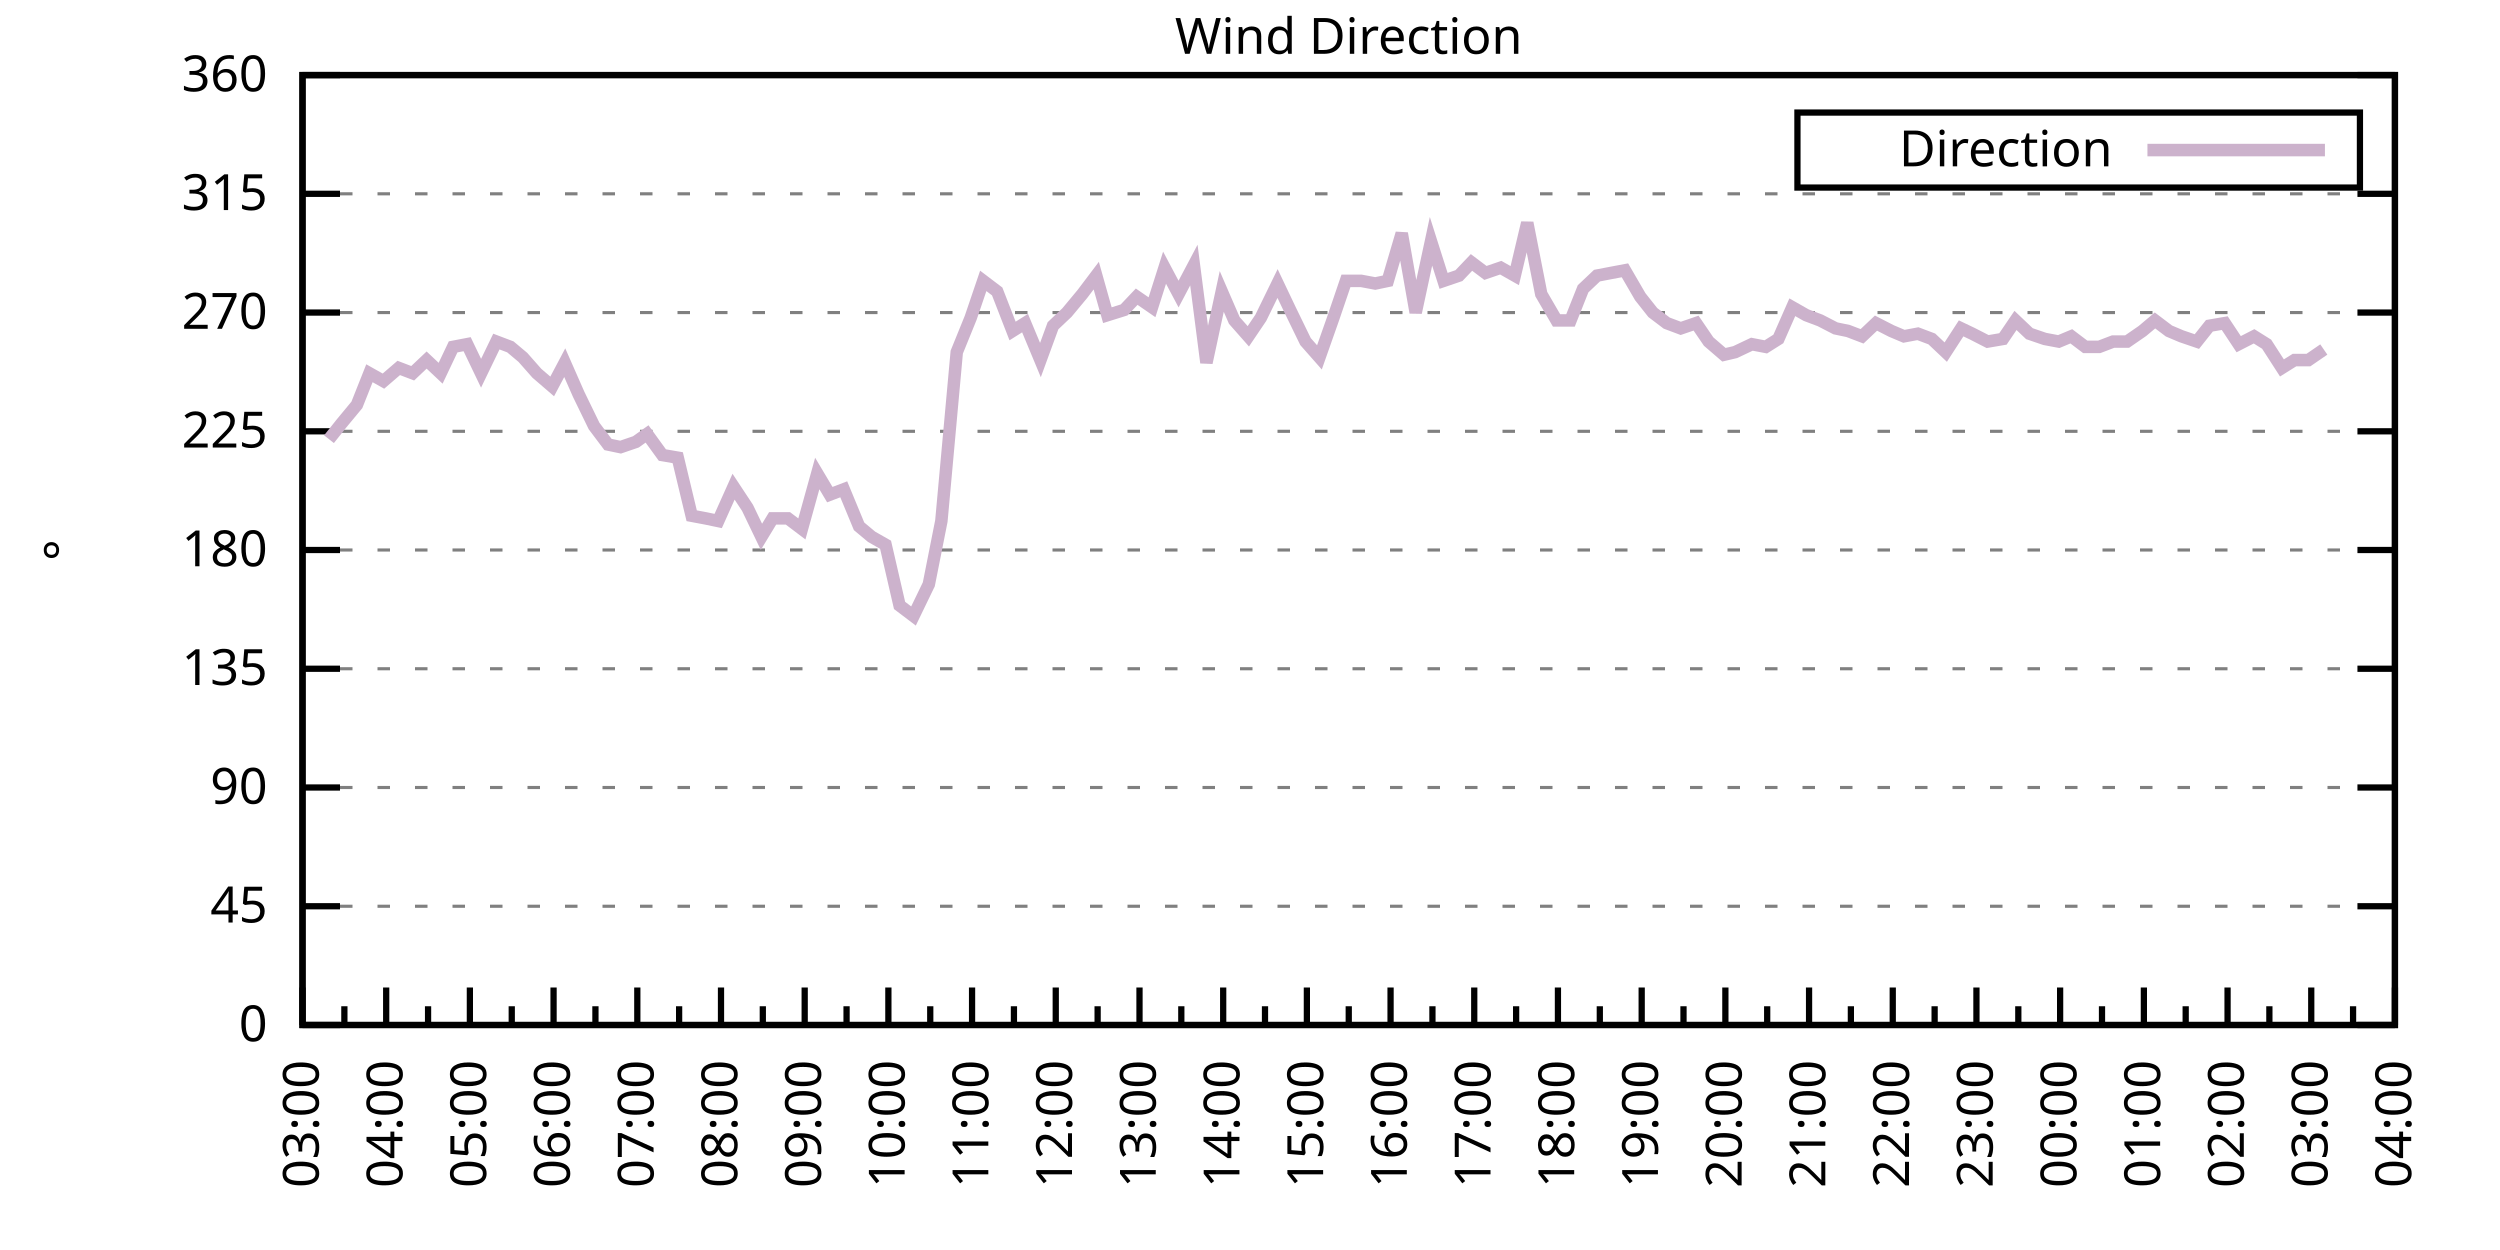
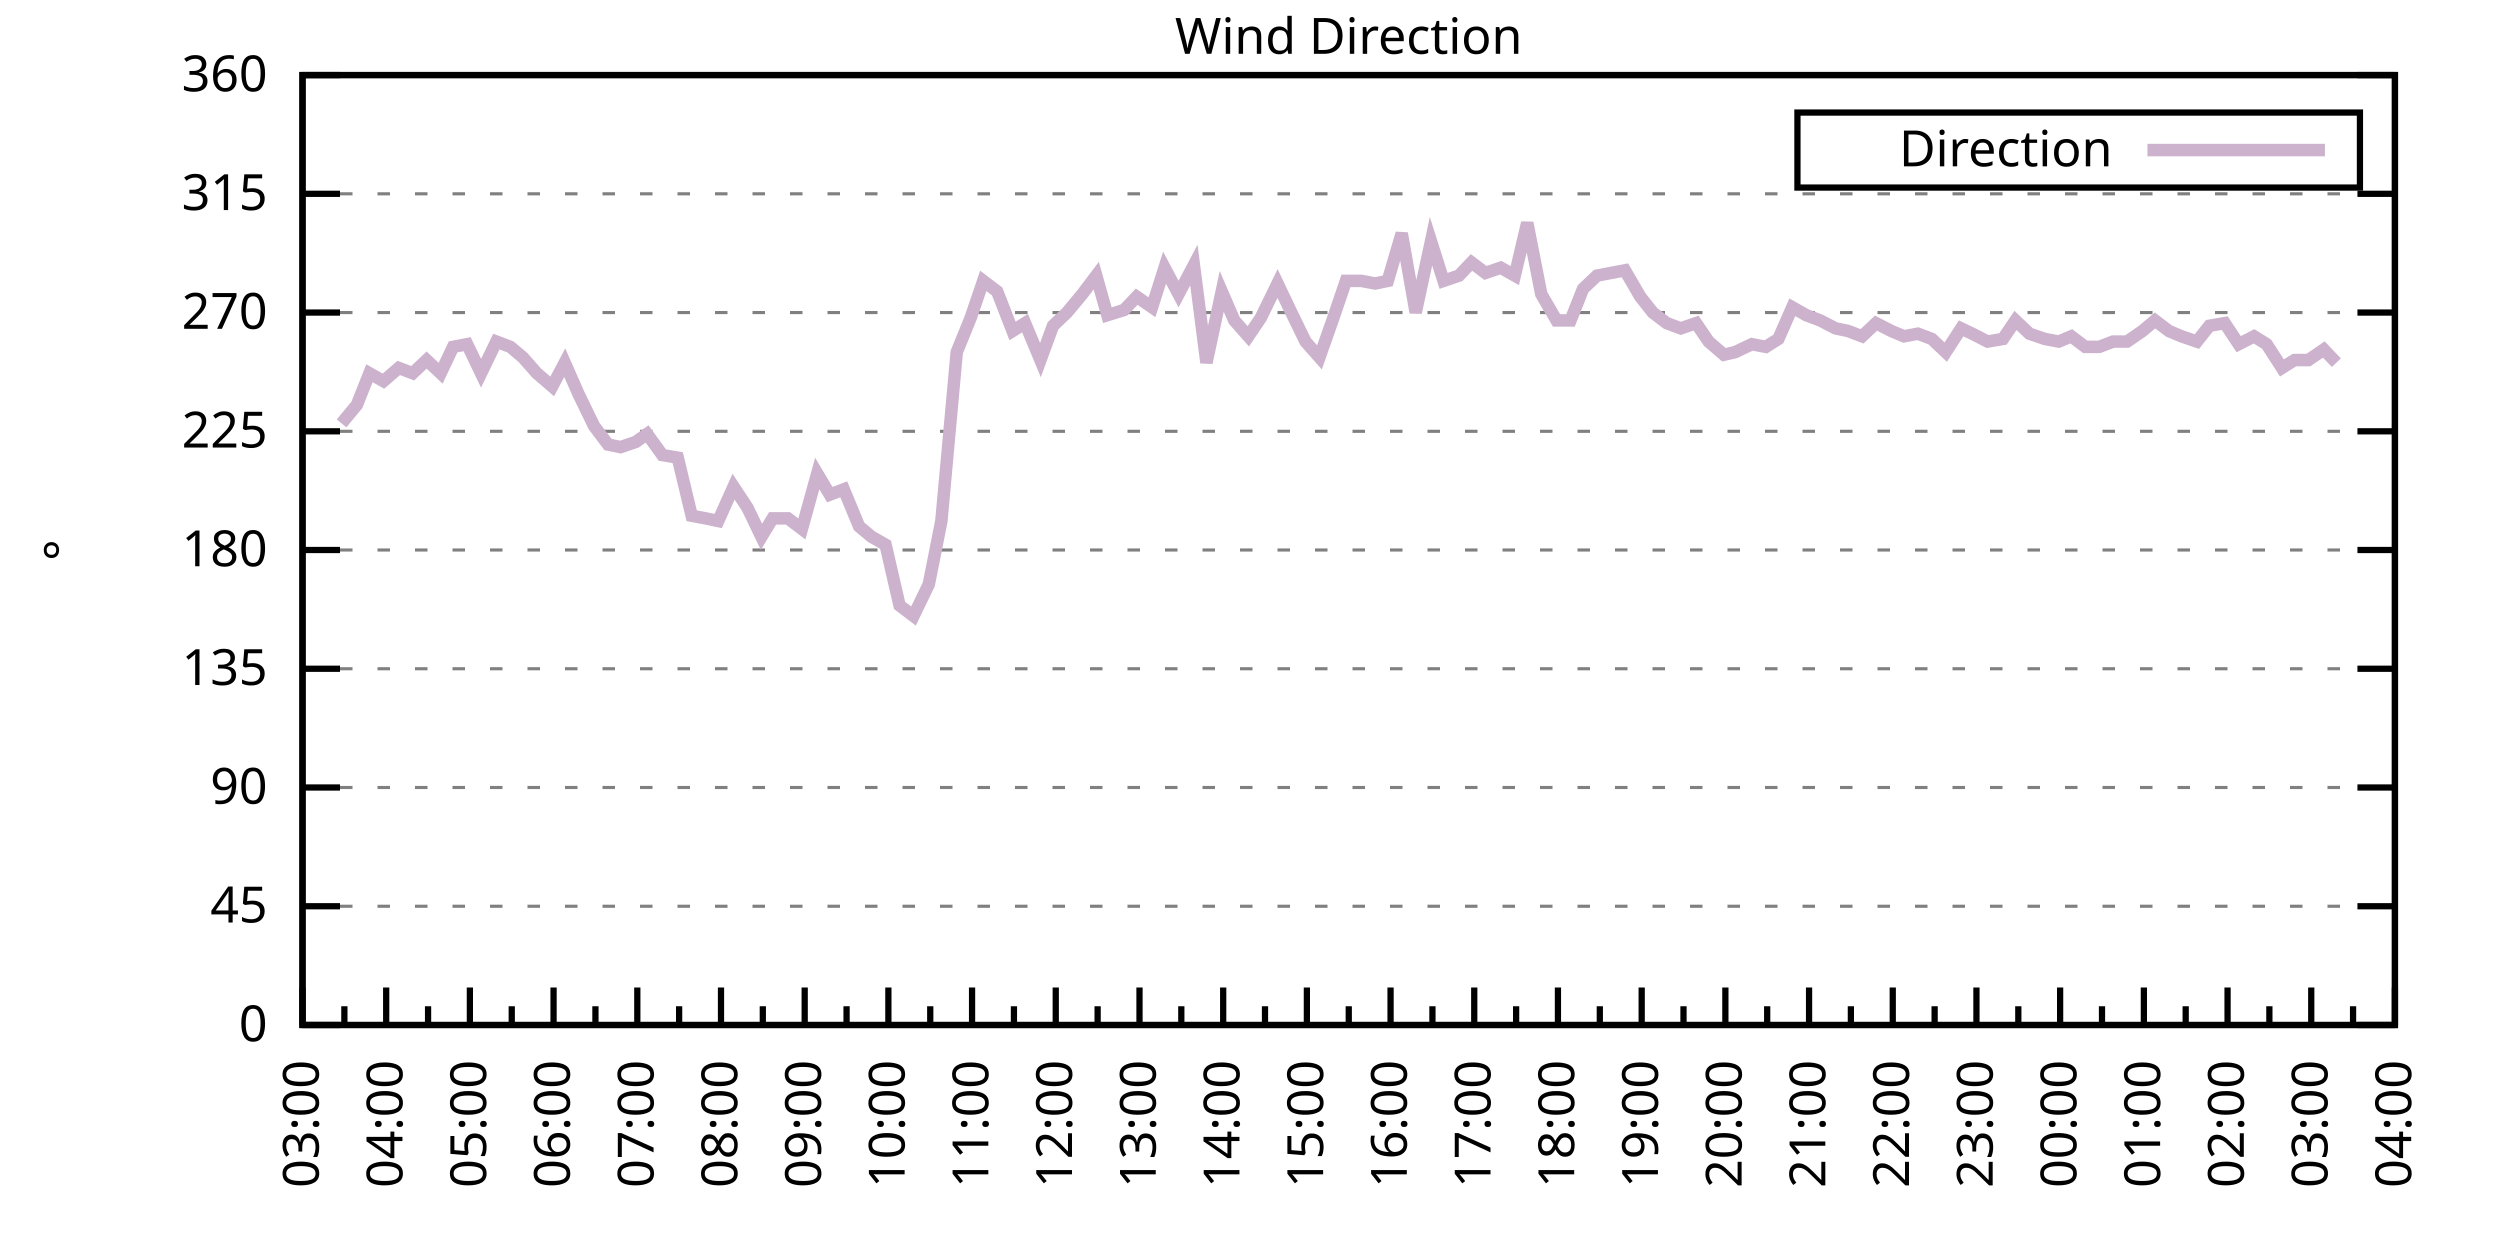
<svg xmlns="http://www.w3.org/2000/svg" xmlns:xlink="http://www.w3.org/1999/xlink" width="400" height="200" viewBox="0 0 400 200">
  <g id="gnuplot_canvas">
    <rect x="0" y="0" width="400" height="200" fill="none" />
    <defs>
      <circle id="gpDot" r="0.5" stroke-width="0.5" stroke="currentColor" />
      <path id="gpPt0" stroke-width="0.333" stroke="currentColor" d="M-1,0 h2 M0,-1 v2" />
      <path id="gpPt1" stroke-width="0.333" stroke="currentColor" d="M-1,-1 L1,1 M1,-1 L-1,1" />
      <path id="gpPt2" stroke-width="0.333" stroke="currentColor" d="M-1,0 L1,0 M0,-1 L0,1 M-1,-1 L1,1 M-1,1 L1,-1" />
      <rect id="gpPt3" stroke-width="0.333" stroke="currentColor" x="-1" y="-1" width="2" height="2" />
      <rect id="gpPt4" stroke-width="0.333" stroke="currentColor" fill="currentColor" x="-1" y="-1" width="2" height="2" />
      <circle id="gpPt5" stroke-width="0.333" stroke="currentColor" cx="0" cy="0" r="1" />
      <use xlink:href="#gpPt5" id="gpPt6" fill="currentColor" stroke="none" />
      <path id="gpPt7" stroke-width="0.333" stroke="currentColor" d="M0,-1.33 L-1.33,0.67 L1.33,0.67 z" />
      <use xlink:href="#gpPt7" id="gpPt8" fill="currentColor" stroke="none" />
      <use xlink:href="#gpPt7" id="gpPt9" stroke="currentColor" transform="rotate(180)" />
      <use xlink:href="#gpPt9" id="gpPt10" fill="currentColor" stroke="none" />
      <use xlink:href="#gpPt3" id="gpPt11" stroke="currentColor" transform="rotate(45)" />
      <use xlink:href="#gpPt11" id="gpPt12" fill="currentColor" stroke="none" />
      <path id="gpPt13" stroke-width="0.333" stroke="currentColor" d="M0,1.330 L1.265,0.411 L0.782,-1.067 L-0.782,-1.076 L-1.265,0.411 z" />
      <use xlink:href="#gpPt13" id="gpPt14" fill="currentColor" stroke="none" />
      <filter id="textbox" filterUnits="objectBoundingBox" x="0" y="0" height="1" width="1">
        <feFlood flood-color="white" flood-opacity="1" result="bgnd" />
        <feComposite in="SourceGraphic" in2="bgnd" operator="atop" />
      </filter>
      <filter id="greybox" filterUnits="objectBoundingBox" x="0" y="0" height="1" width="1">
        <feFlood flood-color="lightgrey" flood-opacity="1" result="grey" />
        <feComposite in="SourceGraphic" in2="grey" operator="atop" />
      </filter>
    </defs>
    <g fill="none" color="white" stroke="currentColor" stroke-width="1.00" stroke-linecap="butt" stroke-linejoin="miter">
</g>
    <g fill="none" color="black" stroke="currentColor" stroke-width="1.00" stroke-linecap="butt" stroke-linejoin="miter">
      <g stroke="none" shape-rendering="crispEdges">
        <polygon fill="rgb(255, 255, 255)" points="48.40,164.00 383.18,164.00 383.18,12.02 48.40,12.02 " />
      </g>
    </g>
    <g fill="none" color="black" stroke="currentColor" stroke-width="1.00" stroke-linecap="butt" stroke-linejoin="miter">
</g>
    <g fill="none" color="black" stroke="black" stroke-width="0.50" stroke-linecap="butt" stroke-linejoin="miter">
</g>
    <g fill="none" color="gray" stroke="currentColor" stroke-width="0.50" stroke-linecap="butt" stroke-linejoin="miter">
      <path stroke="gray" stroke-dasharray="2,4" class="gridline" d="M48.40,164.00 L383.19,164.00  " />
    </g>
    <g fill="none" color="gray" stroke="gray" stroke-width="1.00" stroke-linecap="butt" stroke-linejoin="miter">
</g>
    <g fill="none" color="black" stroke="currentColor" stroke-width="1.00" stroke-linecap="butt" stroke-linejoin="miter">
      <path stroke="black" d="M48.40,164.00 L54.40,164.00 M383.19,164.00 L377.19,164.00  " />
      <g transform="translate(42.80,166.60)" stroke="none" fill="black" font-family="Sans" font-size="8.00" text-anchor="end">
        <text>
          <tspan font-family="Sans"> 0</tspan>
        </text>
      </g>
    </g>
    <g fill="none" color="black" stroke="currentColor" stroke-width="1.00" stroke-linecap="butt" stroke-linejoin="miter">
</g>
    <g fill="none" color="black" stroke="black" stroke-width="0.50" stroke-linecap="butt" stroke-linejoin="miter">
</g>
    <g fill="none" color="gray" stroke="currentColor" stroke-width="0.50" stroke-linecap="butt" stroke-linejoin="miter">
      <path stroke="gray" stroke-dasharray="2,4" class="gridline" d="M48.40,145.00 L383.19,145.00  " />
    </g>
    <g fill="none" color="gray" stroke="gray" stroke-width="1.00" stroke-linecap="butt" stroke-linejoin="miter">
</g>
    <g fill="none" color="black" stroke="currentColor" stroke-width="1.00" stroke-linecap="butt" stroke-linejoin="miter">
      <path stroke="black" d="M48.40,145.00 L54.40,145.00 M383.19,145.00 L377.19,145.00  " />
      <g transform="translate(42.80,147.60)" stroke="none" fill="black" font-family="Sans" font-size="8.00" text-anchor="end">
        <text>
          <tspan font-family="Sans"> 45</tspan>
        </text>
      </g>
    </g>
    <g fill="none" color="black" stroke="currentColor" stroke-width="1.00" stroke-linecap="butt" stroke-linejoin="miter">
</g>
    <g fill="none" color="black" stroke="black" stroke-width="0.50" stroke-linecap="butt" stroke-linejoin="miter">
</g>
    <g fill="none" color="gray" stroke="currentColor" stroke-width="0.50" stroke-linecap="butt" stroke-linejoin="miter">
      <path stroke="gray" stroke-dasharray="2,4" class="gridline" d="M48.40,126.00 L383.19,126.00  " />
    </g>
    <g fill="none" color="gray" stroke="gray" stroke-width="1.00" stroke-linecap="butt" stroke-linejoin="miter">
</g>
    <g fill="none" color="black" stroke="currentColor" stroke-width="1.00" stroke-linecap="butt" stroke-linejoin="miter">
      <path stroke="black" d="M48.40,126.00 L54.40,126.00 M383.19,126.00 L377.19,126.00  " />
      <g transform="translate(42.80,128.60)" stroke="none" fill="black" font-family="Sans" font-size="8.00" text-anchor="end">
        <text>
          <tspan font-family="Sans"> 90</tspan>
        </text>
      </g>
    </g>
    <g fill="none" color="black" stroke="currentColor" stroke-width="1.00" stroke-linecap="butt" stroke-linejoin="miter">
</g>
    <g fill="none" color="black" stroke="black" stroke-width="0.50" stroke-linecap="butt" stroke-linejoin="miter">
</g>
    <g fill="none" color="gray" stroke="currentColor" stroke-width="0.50" stroke-linecap="butt" stroke-linejoin="miter">
      <path stroke="gray" stroke-dasharray="2,4" class="gridline" d="M48.40,107.00 L383.19,107.00  " />
    </g>
    <g fill="none" color="gray" stroke="gray" stroke-width="1.00" stroke-linecap="butt" stroke-linejoin="miter">
</g>
    <g fill="none" color="black" stroke="currentColor" stroke-width="1.00" stroke-linecap="butt" stroke-linejoin="miter">
      <path stroke="black" d="M48.40,107.00 L54.40,107.00 M383.19,107.00 L377.19,107.00  " />
      <g transform="translate(42.80,109.60)" stroke="none" fill="black" font-family="Sans" font-size="8.00" text-anchor="end">
        <text>
          <tspan font-family="Sans"> 135</tspan>
        </text>
      </g>
    </g>
    <g fill="none" color="black" stroke="currentColor" stroke-width="1.00" stroke-linecap="butt" stroke-linejoin="miter">
</g>
    <g fill="none" color="black" stroke="black" stroke-width="0.50" stroke-linecap="butt" stroke-linejoin="miter">
</g>
    <g fill="none" color="gray" stroke="currentColor" stroke-width="0.50" stroke-linecap="butt" stroke-linejoin="miter">
      <path stroke="gray" stroke-dasharray="2,4" class="gridline" d="M48.40,88.00 L383.19,88.00  " />
    </g>
    <g fill="none" color="gray" stroke="gray" stroke-width="1.00" stroke-linecap="butt" stroke-linejoin="miter">
</g>
    <g fill="none" color="black" stroke="currentColor" stroke-width="1.00" stroke-linecap="butt" stroke-linejoin="miter">
      <path stroke="black" d="M48.40,88.00 L54.40,88.00 M383.19,88.00 L377.19,88.00  " />
      <g transform="translate(42.80,90.60)" stroke="none" fill="black" font-family="Sans" font-size="8.00" text-anchor="end">
        <text>
          <tspan font-family="Sans"> 180</tspan>
        </text>
      </g>
    </g>
    <g fill="none" color="black" stroke="currentColor" stroke-width="1.00" stroke-linecap="butt" stroke-linejoin="miter">
</g>
    <g fill="none" color="black" stroke="black" stroke-width="0.50" stroke-linecap="butt" stroke-linejoin="miter">
</g>
    <g fill="none" color="gray" stroke="currentColor" stroke-width="0.50" stroke-linecap="butt" stroke-linejoin="miter">
      <path stroke="gray" stroke-dasharray="2,4" class="gridline" d="M48.40,69.01 L383.19,69.01  " />
    </g>
    <g fill="none" color="gray" stroke="gray" stroke-width="1.00" stroke-linecap="butt" stroke-linejoin="miter">
</g>
    <g fill="none" color="black" stroke="currentColor" stroke-width="1.00" stroke-linecap="butt" stroke-linejoin="miter">
      <path stroke="black" d="M48.40,69.01 L54.40,69.01 M383.19,69.01 L377.19,69.01  " />
      <g transform="translate(42.80,71.61)" stroke="none" fill="black" font-family="Sans" font-size="8.00" text-anchor="end">
        <text>
          <tspan font-family="Sans"> 225</tspan>
        </text>
      </g>
    </g>
    <g fill="none" color="black" stroke="currentColor" stroke-width="1.00" stroke-linecap="butt" stroke-linejoin="miter">
</g>
    <g fill="none" color="black" stroke="black" stroke-width="0.50" stroke-linecap="butt" stroke-linejoin="miter">
</g>
    <g fill="none" color="gray" stroke="currentColor" stroke-width="0.50" stroke-linecap="butt" stroke-linejoin="miter">
      <path stroke="gray" stroke-dasharray="2,4" class="gridline" d="M48.40,50.01 L383.19,50.01  " />
    </g>
    <g fill="none" color="gray" stroke="gray" stroke-width="1.00" stroke-linecap="butt" stroke-linejoin="miter">
</g>
    <g fill="none" color="black" stroke="currentColor" stroke-width="1.00" stroke-linecap="butt" stroke-linejoin="miter">
      <path stroke="black" d="M48.40,50.01 L54.40,50.01 M383.19,50.01 L377.19,50.01  " />
      <g transform="translate(42.80,52.61)" stroke="none" fill="black" font-family="Sans" font-size="8.00" text-anchor="end">
        <text>
          <tspan font-family="Sans"> 270</tspan>
        </text>
      </g>
    </g>
    <g fill="none" color="black" stroke="currentColor" stroke-width="1.00" stroke-linecap="butt" stroke-linejoin="miter">
</g>
    <g fill="none" color="black" stroke="black" stroke-width="0.50" stroke-linecap="butt" stroke-linejoin="miter">
</g>
    <g fill="none" color="gray" stroke="currentColor" stroke-width="0.50" stroke-linecap="butt" stroke-linejoin="miter">
      <path stroke="gray" stroke-dasharray="2,4" class="gridline" d="M48.40,31.01 L383.19,31.01  " />
    </g>
    <g fill="none" color="gray" stroke="gray" stroke-width="1.00" stroke-linecap="butt" stroke-linejoin="miter">
</g>
    <g fill="none" color="black" stroke="currentColor" stroke-width="1.00" stroke-linecap="butt" stroke-linejoin="miter">
      <path stroke="black" d="M48.40,31.01 L54.40,31.01 M383.19,31.01 L377.19,31.01  " />
      <g transform="translate(42.80,33.61)" stroke="none" fill="black" font-family="Sans" font-size="8.00" text-anchor="end">
        <text>
          <tspan font-family="Sans"> 315</tspan>
        </text>
      </g>
    </g>
    <g fill="none" color="black" stroke="currentColor" stroke-width="1.00" stroke-linecap="butt" stroke-linejoin="miter">
</g>
    <g fill="none" color="black" stroke="black" stroke-width="0.50" stroke-linecap="butt" stroke-linejoin="miter">
</g>
    <g fill="none" color="gray" stroke="currentColor" stroke-width="0.50" stroke-linecap="butt" stroke-linejoin="miter">
      <path stroke="gray" stroke-dasharray="2,4" class="gridline" d="M48.40,12.01 L383.19,12.01  " />
    </g>
    <g fill="none" color="gray" stroke="gray" stroke-width="1.00" stroke-linecap="butt" stroke-linejoin="miter">
</g>
    <g fill="none" color="black" stroke="currentColor" stroke-width="1.00" stroke-linecap="butt" stroke-linejoin="miter">
      <path stroke="black" d="M48.40,12.01 L54.40,12.01 M383.19,12.01 L377.19,12.01  " />
      <g transform="translate(42.80,14.61)" stroke="none" fill="black" font-family="Sans" font-size="8.00" text-anchor="end">
        <text>
          <tspan font-family="Sans"> 360</tspan>
        </text>
      </g>
    </g>
    <g fill="none" color="black" stroke="currentColor" stroke-width="1.00" stroke-linecap="butt" stroke-linejoin="miter">
      <path stroke="black" d="M48.40,164.00 L48.40,158.00  " />
      <g transform="translate(51.00,169.60) rotate(270)" stroke="none" fill="black" font-family="Sans" font-size="8.00" text-anchor="end">
        <text>
          <tspan font-family="Sans">03:00</tspan>
        </text>
      </g>
    </g>
    <g fill="none" color="black" stroke="currentColor" stroke-width="1.00" stroke-linecap="butt" stroke-linejoin="miter">
      <path stroke="black" d="M55.10,164.00 L55.10,161.00 M61.79,164.00 L61.79,158.00  " />
      <g transform="translate(64.39,169.60) rotate(270)" stroke="none" fill="black" font-family="Sans" font-size="8.00" text-anchor="end">
        <text>
          <tspan font-family="Sans">04:00</tspan>
        </text>
      </g>
    </g>
    <g fill="none" color="black" stroke="currentColor" stroke-width="1.00" stroke-linecap="butt" stroke-linejoin="miter">
      <path stroke="black" d="M68.49,164.00 L68.49,161.00 M75.18,164.00 L75.18,158.00  " />
      <g transform="translate(77.78,169.60) rotate(270)" stroke="none" fill="black" font-family="Sans" font-size="8.00" text-anchor="end">
        <text>
          <tspan font-family="Sans">05:00</tspan>
        </text>
      </g>
    </g>
    <g fill="none" color="black" stroke="currentColor" stroke-width="1.00" stroke-linecap="butt" stroke-linejoin="miter">
      <path stroke="black" d="M81.88,164.00 L81.88,161.00 M88.57,164.00 L88.57,158.00  " />
      <g transform="translate(91.17,169.60) rotate(270)" stroke="none" fill="black" font-family="Sans" font-size="8.00" text-anchor="end">
        <text>
          <tspan font-family="Sans">06:00</tspan>
        </text>
      </g>
    </g>
    <g fill="none" color="black" stroke="currentColor" stroke-width="1.00" stroke-linecap="butt" stroke-linejoin="miter">
      <path stroke="black" d="M95.27,164.00 L95.27,161.00 M101.97,164.00 L101.97,158.00  " />
      <g transform="translate(104.57,169.60) rotate(270)" stroke="none" fill="black" font-family="Sans" font-size="8.00" text-anchor="end">
        <text>
          <tspan font-family="Sans">07:00</tspan>
        </text>
      </g>
    </g>
    <g fill="none" color="black" stroke="currentColor" stroke-width="1.00" stroke-linecap="butt" stroke-linejoin="miter">
      <path stroke="black" d="M108.66,164.00 L108.66,161.00 M115.36,164.00 L115.36,158.00  " />
      <g transform="translate(117.96,169.60) rotate(270)" stroke="none" fill="black" font-family="Sans" font-size="8.00" text-anchor="end">
        <text>
          <tspan font-family="Sans">08:00</tspan>
        </text>
      </g>
    </g>
    <g fill="none" color="black" stroke="currentColor" stroke-width="1.00" stroke-linecap="butt" stroke-linejoin="miter">
      <path stroke="black" d="M122.05,164.00 L122.05,161.00 M128.75,164.00 L128.75,158.00  " />
      <g transform="translate(131.35,169.60) rotate(270)" stroke="none" fill="black" font-family="Sans" font-size="8.00" text-anchor="end">
        <text>
          <tspan font-family="Sans">09:00</tspan>
        </text>
      </g>
    </g>
    <g fill="none" color="black" stroke="currentColor" stroke-width="1.00" stroke-linecap="butt" stroke-linejoin="miter">
      <path stroke="black" d="M135.45,164.00 L135.45,161.00 M142.14,164.00 L142.14,158.00  " />
      <g transform="translate(144.74,169.60) rotate(270)" stroke="none" fill="black" font-family="Sans" font-size="8.00" text-anchor="end">
        <text>
          <tspan font-family="Sans">10:00</tspan>
        </text>
      </g>
    </g>
    <g fill="none" color="black" stroke="currentColor" stroke-width="1.00" stroke-linecap="butt" stroke-linejoin="miter">
      <path stroke="black" d="M148.84,164.00 L148.84,161.00 M155.53,164.00 L155.53,158.00  " />
      <g transform="translate(158.13,169.60) rotate(270)" stroke="none" fill="black" font-family="Sans" font-size="8.00" text-anchor="end">
        <text>
          <tspan font-family="Sans">11:00</tspan>
        </text>
      </g>
    </g>
    <g fill="none" color="black" stroke="currentColor" stroke-width="1.00" stroke-linecap="butt" stroke-linejoin="miter">
      <path stroke="black" d="M162.23,164.00 L162.23,161.00 M168.92,164.00 L168.92,158.00  " />
      <g transform="translate(171.52,169.60) rotate(270)" stroke="none" fill="black" font-family="Sans" font-size="8.00" text-anchor="end">
        <text>
          <tspan font-family="Sans">12:00</tspan>
        </text>
      </g>
    </g>
    <g fill="none" color="black" stroke="currentColor" stroke-width="1.00" stroke-linecap="butt" stroke-linejoin="miter">
      <path stroke="black" d="M175.62,164.00 L175.62,161.00 M182.32,164.00 L182.32,158.00  " />
      <g transform="translate(184.92,169.60) rotate(270)" stroke="none" fill="black" font-family="Sans" font-size="8.00" text-anchor="end">
        <text>
          <tspan font-family="Sans">13:00</tspan>
        </text>
      </g>
    </g>
    <g fill="none" color="black" stroke="currentColor" stroke-width="1.00" stroke-linecap="butt" stroke-linejoin="miter">
      <path stroke="black" d="M189.01,164.00 L189.01,161.00 M195.71,164.00 L195.71,158.00  " />
      <g transform="translate(198.31,169.60) rotate(270)" stroke="none" fill="black" font-family="Sans" font-size="8.00" text-anchor="end">
        <text>
          <tspan font-family="Sans">14:00</tspan>
        </text>
      </g>
    </g>
    <g fill="none" color="black" stroke="currentColor" stroke-width="1.00" stroke-linecap="butt" stroke-linejoin="miter">
      <path stroke="black" d="M202.40,164.00 L202.40,161.00 M209.10,164.00 L209.10,158.00  " />
      <g transform="translate(211.70,169.60) rotate(270)" stroke="none" fill="black" font-family="Sans" font-size="8.00" text-anchor="end">
        <text>
          <tspan font-family="Sans">15:00</tspan>
        </text>
      </g>
    </g>
    <g fill="none" color="black" stroke="currentColor" stroke-width="1.00" stroke-linecap="butt" stroke-linejoin="miter">
      <path stroke="black" d="M215.80,164.00 L215.80,161.00 M222.49,164.00 L222.49,158.00  " />
      <g transform="translate(225.09,169.60) rotate(270)" stroke="none" fill="black" font-family="Sans" font-size="8.00" text-anchor="end">
        <text>
          <tspan font-family="Sans">16:00</tspan>
        </text>
      </g>
    </g>
    <g fill="none" color="black" stroke="currentColor" stroke-width="1.00" stroke-linecap="butt" stroke-linejoin="miter">
      <path stroke="black" d="M229.19,164.00 L229.19,161.00 M235.88,164.00 L235.88,158.00  " />
      <g transform="translate(238.48,169.60) rotate(270)" stroke="none" fill="black" font-family="Sans" font-size="8.00" text-anchor="end">
        <text>
          <tspan font-family="Sans">17:00</tspan>
        </text>
      </g>
    </g>
    <g fill="none" color="black" stroke="currentColor" stroke-width="1.00" stroke-linecap="butt" stroke-linejoin="miter">
      <path stroke="black" d="M242.58,164.00 L242.58,161.00 M249.27,164.00 L249.27,158.00  " />
      <g transform="translate(251.87,169.60) rotate(270)" stroke="none" fill="black" font-family="Sans" font-size="8.00" text-anchor="end">
        <text>
          <tspan font-family="Sans">18:00</tspan>
        </text>
      </g>
    </g>
    <g fill="none" color="black" stroke="currentColor" stroke-width="1.00" stroke-linecap="butt" stroke-linejoin="miter">
      <path stroke="black" d="M255.97,164.00 L255.97,161.00 M262.67,164.00 L262.67,158.00  " />
      <g transform="translate(265.27,169.60) rotate(270)" stroke="none" fill="black" font-family="Sans" font-size="8.00" text-anchor="end">
        <text>
          <tspan font-family="Sans">19:00</tspan>
        </text>
      </g>
    </g>
    <g fill="none" color="black" stroke="currentColor" stroke-width="1.00" stroke-linecap="butt" stroke-linejoin="miter">
      <path stroke="black" d="M269.36,164.00 L269.36,161.00 M276.06,164.00 L276.06,158.00  " />
      <g transform="translate(278.66,169.60) rotate(270)" stroke="none" fill="black" font-family="Sans" font-size="8.00" text-anchor="end">
        <text>
          <tspan font-family="Sans">20:00</tspan>
        </text>
      </g>
    </g>
    <g fill="none" color="black" stroke="currentColor" stroke-width="1.00" stroke-linecap="butt" stroke-linejoin="miter">
      <path stroke="black" d="M282.75,164.00 L282.75,161.00 M289.45,164.00 L289.45,158.00  " />
      <g transform="translate(292.05,169.60) rotate(270)" stroke="none" fill="black" font-family="Sans" font-size="8.00" text-anchor="end">
        <text>
          <tspan font-family="Sans">21:00</tspan>
        </text>
      </g>
    </g>
    <g fill="none" color="black" stroke="currentColor" stroke-width="1.00" stroke-linecap="butt" stroke-linejoin="miter">
      <path stroke="black" d="M296.14,164.00 L296.14,161.00 M302.84,164.00 L302.84,158.00  " />
      <g transform="translate(305.44,169.60) rotate(270)" stroke="none" fill="black" font-family="Sans" font-size="8.00" text-anchor="end">
        <text>
          <tspan font-family="Sans">22:00</tspan>
        </text>
      </g>
    </g>
    <g fill="none" color="black" stroke="currentColor" stroke-width="1.00" stroke-linecap="butt" stroke-linejoin="miter">
      <path stroke="black" d="M309.54,164.00 L309.54,161.00 M316.23,164.00 L316.23,158.00  " />
      <g transform="translate(318.83,169.60) rotate(270)" stroke="none" fill="black" font-family="Sans" font-size="8.00" text-anchor="end">
        <text>
          <tspan font-family="Sans">23:00</tspan>
        </text>
      </g>
    </g>
    <g fill="none" color="black" stroke="currentColor" stroke-width="1.00" stroke-linecap="butt" stroke-linejoin="miter">
      <path stroke="black" d="M322.93,164.00 L322.93,161.00 M329.62,164.00 L329.62,158.00  " />
      <g transform="translate(332.22,169.60) rotate(270)" stroke="none" fill="black" font-family="Sans" font-size="8.00" text-anchor="end">
        <text>
          <tspan font-family="Sans">00:00</tspan>
        </text>
      </g>
    </g>
    <g fill="none" color="black" stroke="currentColor" stroke-width="1.00" stroke-linecap="butt" stroke-linejoin="miter">
      <path stroke="black" d="M336.32,164.00 L336.32,161.00 M343.02,164.00 L343.02,158.00  " />
      <g transform="translate(345.62,169.60) rotate(270)" stroke="none" fill="black" font-family="Sans" font-size="8.00" text-anchor="end">
        <text>
          <tspan font-family="Sans">01:00</tspan>
        </text>
      </g>
    </g>
    <g fill="none" color="black" stroke="currentColor" stroke-width="1.00" stroke-linecap="butt" stroke-linejoin="miter">
      <path stroke="black" d="M349.71,164.00 L349.71,161.00 M356.41,164.00 L356.41,158.00  " />
      <g transform="translate(359.01,169.60) rotate(270)" stroke="none" fill="black" font-family="Sans" font-size="8.00" text-anchor="end">
        <text>
          <tspan font-family="Sans">02:00</tspan>
        </text>
      </g>
    </g>
    <g fill="none" color="black" stroke="currentColor" stroke-width="1.00" stroke-linecap="butt" stroke-linejoin="miter">
      <path stroke="black" d="M363.10,164.00 L363.10,161.00 M369.80,164.00 L369.80,158.00  " />
      <g transform="translate(372.40,169.60) rotate(270)" stroke="none" fill="black" font-family="Sans" font-size="8.00" text-anchor="end">
        <text>
          <tspan font-family="Sans">03:00</tspan>
        </text>
      </g>
    </g>
    <g fill="none" color="black" stroke="currentColor" stroke-width="1.00" stroke-linecap="butt" stroke-linejoin="miter">
      <path stroke="black" d="M376.49,164.00 L376.49,161.00 M383.19,164.00 L383.19,158.00  " />
      <g transform="translate(385.79,169.60) rotate(270)" stroke="none" fill="black" font-family="Sans" font-size="8.00" text-anchor="end">
        <text>
          <tspan font-family="Sans">04:00</tspan>
        </text>
      </g>
    </g>
    <g fill="none" color="black" stroke="currentColor" stroke-width="1.00" stroke-linecap="butt" stroke-linejoin="miter">
</g>
    <g fill="none" color="black" stroke="currentColor" stroke-width="1.00" stroke-linecap="butt" stroke-linejoin="miter">
      <path stroke="black" d="M48.40,12.01 L48.40,164.00 L383.19,164.00 L383.19,12.01 L48.40,12.01 Z  " />
    </g>
    <g fill="none" color="black" stroke="currentColor" stroke-width="1.00" stroke-linecap="butt" stroke-linejoin="miter">
      <g transform="translate(12.80,88.01) rotate(270)" stroke="none" fill="black" font-family="Sans" font-size="8.00" text-anchor="middle">
        <text>
          <tspan font-family="Sans">°</tspan>
        </text>
      </g>
    </g>
    <g fill="none" color="black" stroke="currentColor" stroke-width="1.00" stroke-linecap="butt" stroke-linejoin="miter">
</g>
    <g fill="none" color="black" stroke="currentColor" stroke-width="1.00" stroke-linecap="butt" stroke-linejoin="miter">
      <path stroke="black" d="M287.59,30.01 L287.59,18.01 L377.59,18.01 L377.59,30.01 L287.59,30.01 Z  " />
    </g>
    <g id="Wind_direction_plot_1">
      <g fill="none" color="white" stroke="black" stroke-width="2.00" stroke-linecap="butt" stroke-linejoin="miter">
</g>
      <g fill="none" color="black" stroke="currentColor" stroke-width="2.00" stroke-linecap="butt" stroke-linejoin="miter">
        <g transform="translate(337.99,26.61)" stroke="none" fill="black" font-family="Sans" font-size="8.00" text-anchor="end">
          <text>
            <tspan font-family="Sans">Direction</tspan>
          </text>
        </g>
      </g>
      <g fill="none" color="black" stroke="currentColor" stroke-width="2.00" stroke-linecap="butt" stroke-linejoin="miter">
-         <path stroke="rgb(204, 178, 204)" d="M343.59,24.01 L371.99,24.01 M52.64,70.27 L54.65,67.74 L57.10,64.78 L59.11,59.72 L61.35,60.98 L63.80,58.87   L66.03,59.72 L68.26,57.61 L70.50,59.72 L72.50,55.50 L74.74,55.07 L76.97,59.72 L79.42,54.65 L81.66,55.50   L83.66,57.18 L85.90,59.72 L88.35,61.83 L90.36,58.03 L92.59,63.10 L95.05,68.16 L97.28,71.12 L99.29,71.54   L101.74,70.70 L103.53,69.43 L105.98,72.81 L108.44,73.23 L110.67,82.52 L112.90,82.94 L114.91,83.36 L117.37,77.87   L119.60,81.25 L121.83,85.89 L123.62,82.94 L126.07,82.94 L128.30,84.63 L130.76,75.76 L132.77,79.14 L135.00,78.29   L137.45,84.21 L139.46,85.89 L141.69,87.16 L143.93,96.87 L146.16,98.56 L148.61,93.49 L150.62,83.36 L153.08,56.34   L155.31,50.85 L157.32,44.94 L159.55,46.63 L162.01,52.96 L164.01,51.70 L166.47,57.61 L168.48,52.12 L170.71,50.01   L173.17,47.05 L175.40,44.10 L177.18,50.43 L179.86,49.59 L181.87,47.47 L184.32,49.16 L186.33,42.83 L188.57,47.05   L191.02,42.41 L193.03,58.03 L195.48,46.63 L197.49,51.27 L199.73,53.81 L201.73,50.85 L204.41,45.36 L206.42,49.59   L208.88,54.65 L211.11,57.18 L213.34,50.85 L215.35,44.94 L217.80,44.94 L220.04,45.36 L222.04,44.94 L224.28,37.34   L226.51,50.01 L228.96,38.61 L230.97,44.94 L233.43,44.10 L235.44,41.99 L237.67,43.67 L240.12,42.83 L242.36,44.10   L244.36,35.65 L246.60,47.05 L249.05,51.27 L251.28,51.27 L253.29,46.21 L255.52,44.10 L257.76,43.67 L259.99,43.25   L262.44,47.47 L264.45,50.01 L266.68,51.70 L268.92,52.54 L271.37,51.70 L273.38,54.65 L275.83,56.76 L277.62,56.34   L280.30,55.07 L282.53,55.50 L284.54,54.23 L286.77,49.16 L289.00,50.43 L291.23,51.27 L293.69,52.54 L295.70,52.96   L297.93,53.81 L300.16,51.70 L302.62,52.96 L304.63,53.81 L306.86,53.39 L309.09,54.23 L311.32,56.34 L313.78,52.54   L315.56,53.39 L318.02,54.65 L320.47,54.23 L322.48,51.27 L324.71,53.39 L327.17,54.23 L329.40,54.65 L331.41,53.81   L333.64,55.50 L335.87,55.50 L338.10,54.65 L340.34,54.65 L342.79,52.96 L344.80,51.27 L347.03,52.96 L349.04,53.81   L351.50,54.65 L353.51,52.12 L355.96,51.70 L358.19,55.07 L360.65,53.81 L362.66,55.07 L365.11,58.87 L367.12,57.61   L369.35,57.61 L371.81,55.92  " />
+         <path stroke="rgb(204, 178, 204)" d="M343.59,24.01 L371.99,24.01 M54.65,67.74 L57.10,64.78 L59.11,59.72 L61.35,60.98 L63.80,58.87 L66.03,59.72   L68.26,57.61 L70.50,59.72 L72.50,55.50 L74.74,55.07 L76.97,59.72 L79.42,54.65 L81.66,55.50 L83.66,57.18   L85.90,59.72 L88.35,61.83 L90.36,58.03 L92.59,63.10 L95.05,68.16 L97.28,71.12 L99.29,71.54 L101.74,70.70   L103.53,69.43 L105.98,72.81 L108.44,73.23 L110.67,82.52 L112.90,82.94 L114.91,83.36 L117.37,77.87 L119.60,81.25   L121.83,85.89 L123.62,82.94 L126.07,82.94 L128.30,84.63 L130.76,75.76 L132.77,79.14 L135.00,78.29 L137.45,84.21   L139.46,85.89 L141.69,87.16 L143.93,96.87 L146.16,98.56 L148.61,93.49 L150.62,83.36 L153.08,56.34 L155.31,50.85   L157.32,44.94 L159.55,46.63 L162.01,52.96 L164.01,51.70 L166.47,57.61 L168.48,52.12 L170.71,50.01 L173.17,47.05   L175.40,44.10 L177.18,50.43 L179.86,49.59 L181.87,47.47 L184.32,49.16 L186.33,42.83 L188.57,47.05 L191.02,42.41   L193.03,58.03 L195.48,46.63 L197.49,51.27 L199.73,53.81 L201.73,50.85 L204.41,45.36 L206.42,49.59 L208.88,54.65   L211.11,57.18 L213.34,50.85 L215.35,44.94 L217.80,44.94 L220.04,45.36 L222.04,44.94 L224.28,37.34 L226.51,50.01   L228.96,38.61 L230.97,44.94 L233.43,44.10 L235.44,41.99 L237.67,43.67 L240.12,42.83 L242.36,44.10 L244.36,35.65   L246.60,47.05 L249.05,51.27 L251.28,51.27 L253.29,46.21 L255.52,44.10 L257.76,43.67 L259.99,43.25 L262.44,47.47   L264.45,50.01 L266.68,51.70 L268.92,52.54 L271.37,51.70 L273.38,54.65 L275.83,56.76 L277.62,56.34 L280.30,55.07   L282.53,55.50 L284.54,54.23 L286.77,49.16 L289.00,50.43 L291.23,51.27 L293.69,52.54 L295.70,52.96 L297.93,53.81   L300.16,51.70 L302.62,52.96 L304.63,53.81 L306.86,53.39 L309.09,54.23 L311.32,56.34 L313.78,52.54 L315.56,53.39   L318.02,54.65 L320.47,54.23 L322.48,51.27 L324.71,53.39 L327.17,54.23 L329.40,54.65 L331.41,53.81 L333.64,55.50   L335.87,55.50 L338.10,54.65 L340.34,54.65 L342.79,52.96 L344.80,51.27 L347.03,52.96 L349.04,53.81 L351.50,54.65   L353.51,52.12 L355.96,51.70 L358.19,55.07 L360.65,53.81 L362.66,55.07 L365.11,58.87 L367.12,57.61 L369.35,57.61   L371.81,55.92 L373.82,58.03  " />
      </g>
    </g>
    <g fill="none" color="black" stroke="currentColor" stroke-width="2.00" stroke-linecap="butt" stroke-linejoin="miter">
</g>
    <g fill="none" color="black" stroke="black" stroke-width="1.00" stroke-linecap="butt" stroke-linejoin="miter">
</g>
    <g fill="none" color="black" stroke="currentColor" stroke-width="1.00" stroke-linecap="butt" stroke-linejoin="miter">
      <path stroke="black" d="M48.40,12.01 L48.40,164.00 L383.19,164.00 L383.19,12.01 L48.40,12.01 Z  " />
    </g>
    <g fill="none" color="black" stroke="currentColor" stroke-width="1.00" stroke-linecap="butt" stroke-linejoin="miter">
      <g transform="translate(215.79,8.61)" stroke="none" fill="black" font-family="Sans" font-size="8.00" text-anchor="middle">
        <text>
          <tspan font-family="Sans">Wind Direction</tspan>
        </text>
      </g>
    </g>
    <g fill="none" color="black" stroke="currentColor" stroke-width="1.00" stroke-linecap="butt" stroke-linejoin="miter">
</g>
  </g>
</svg>
